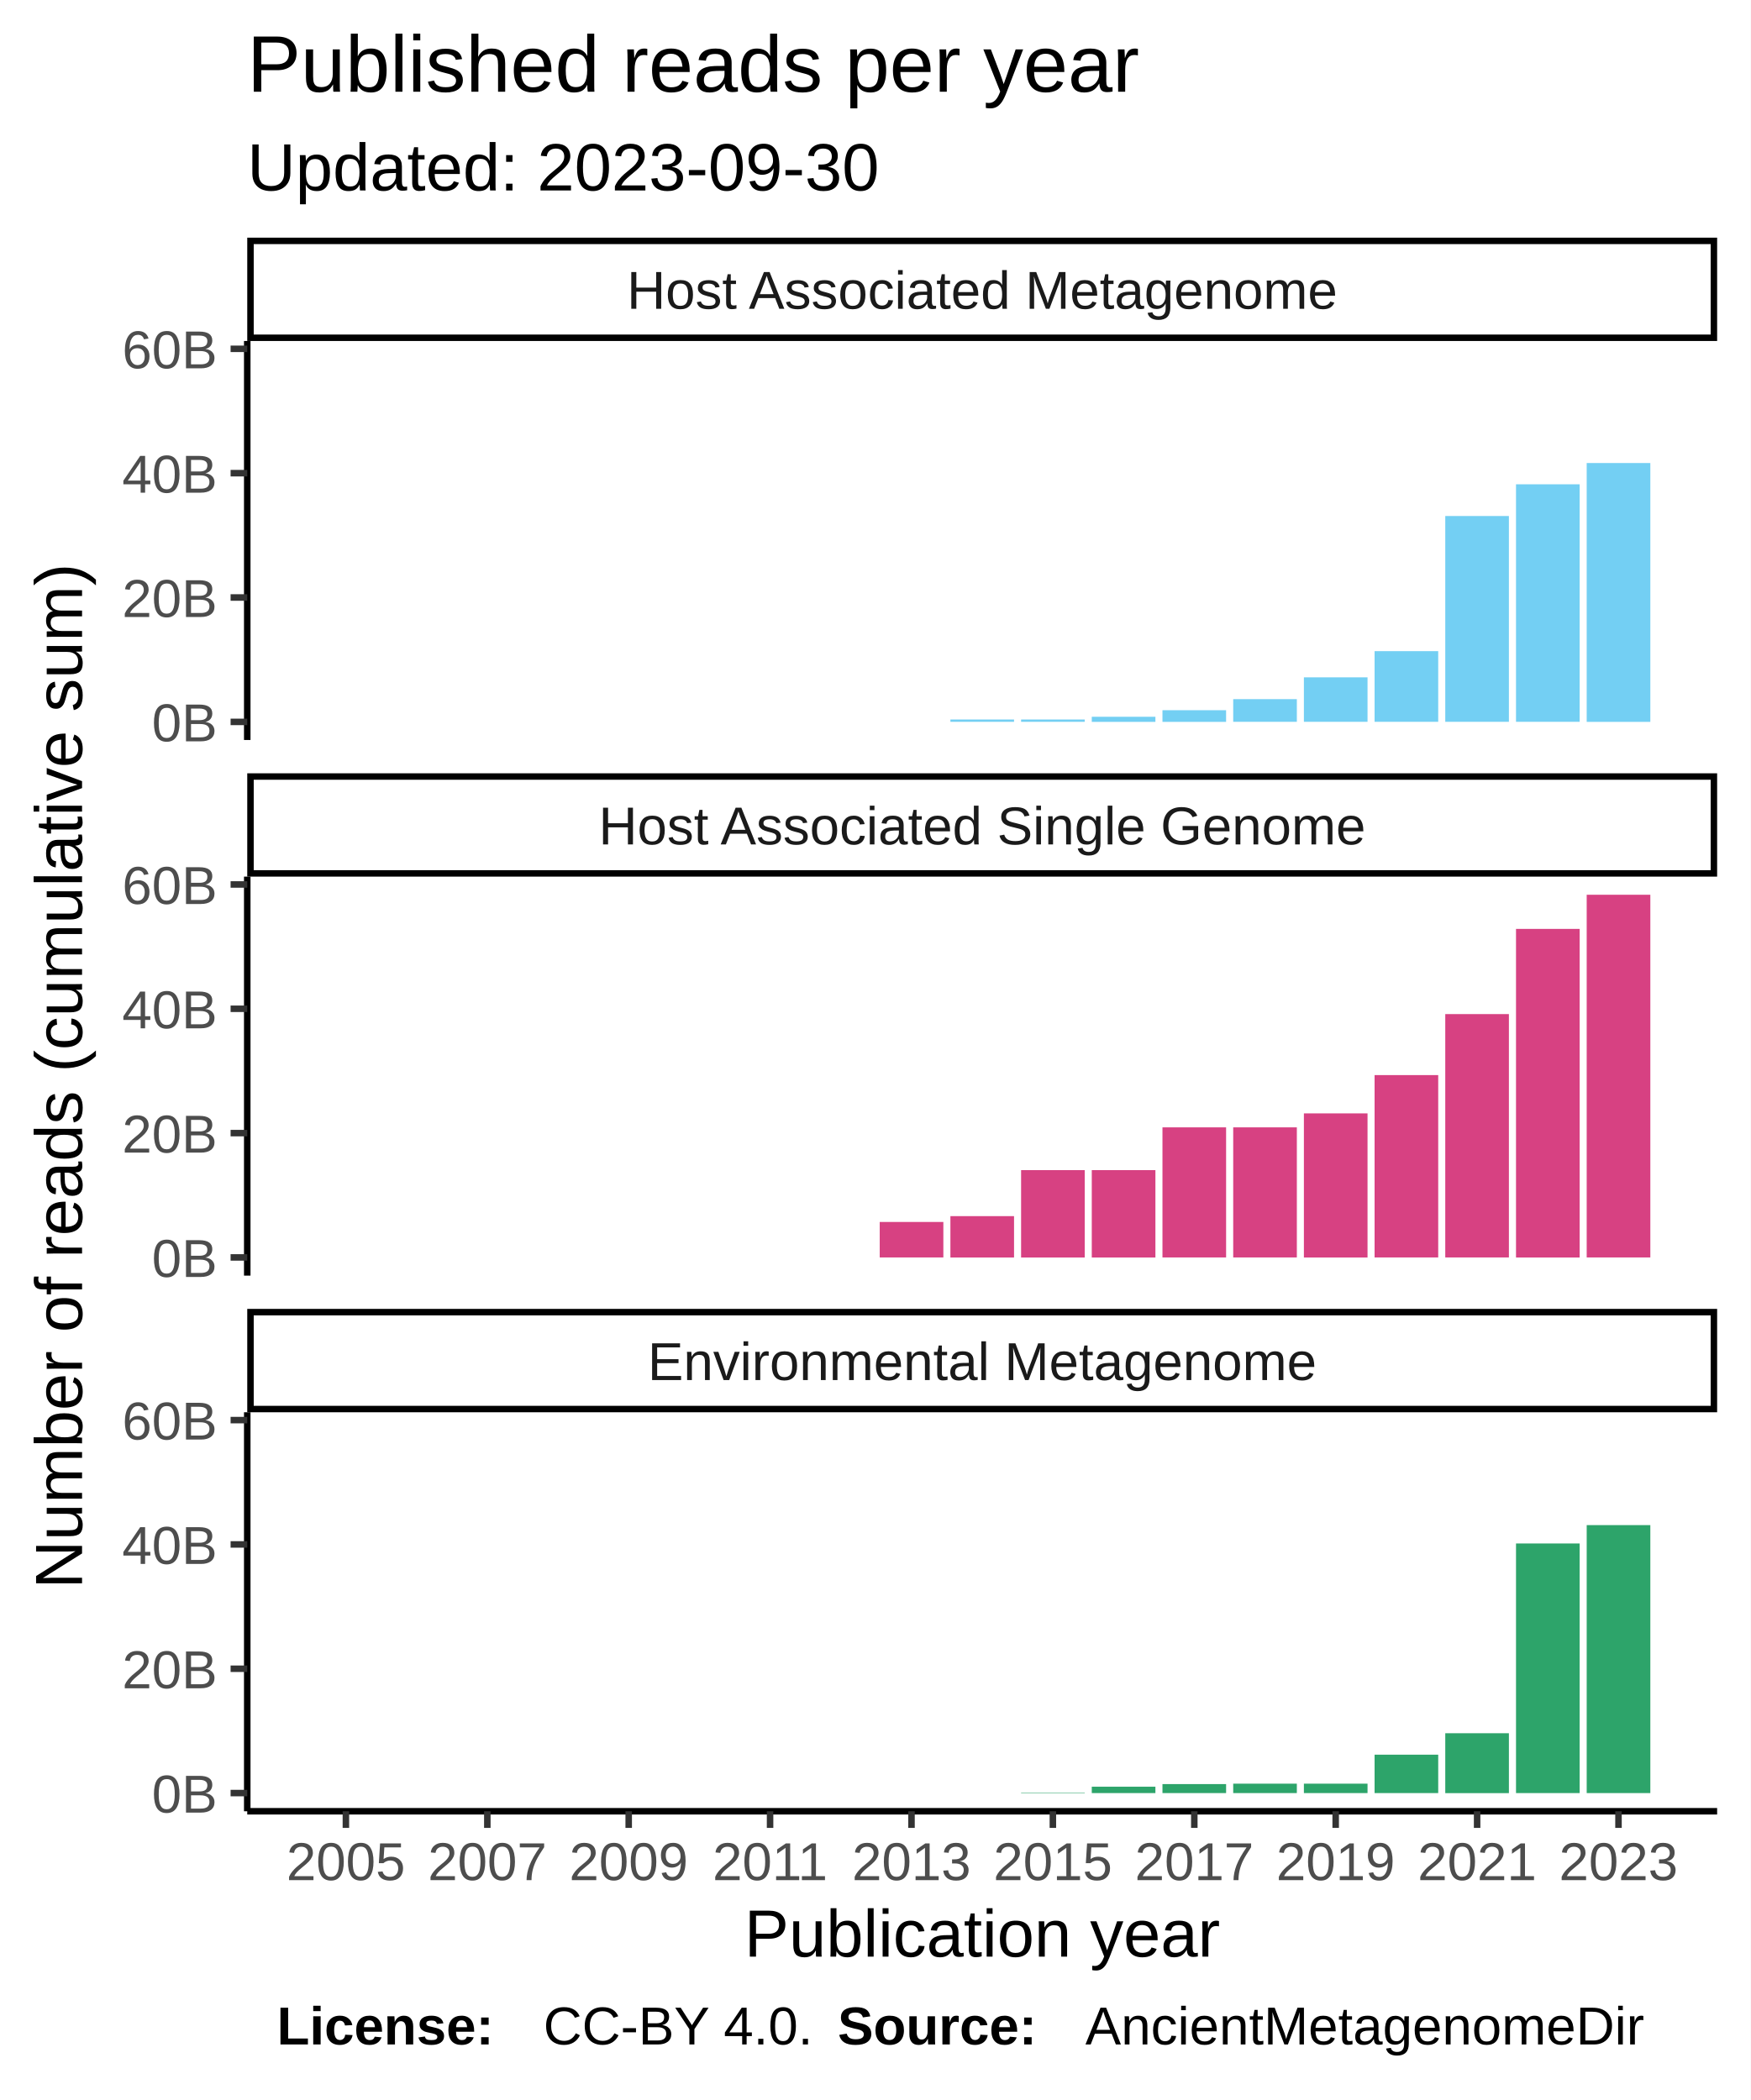
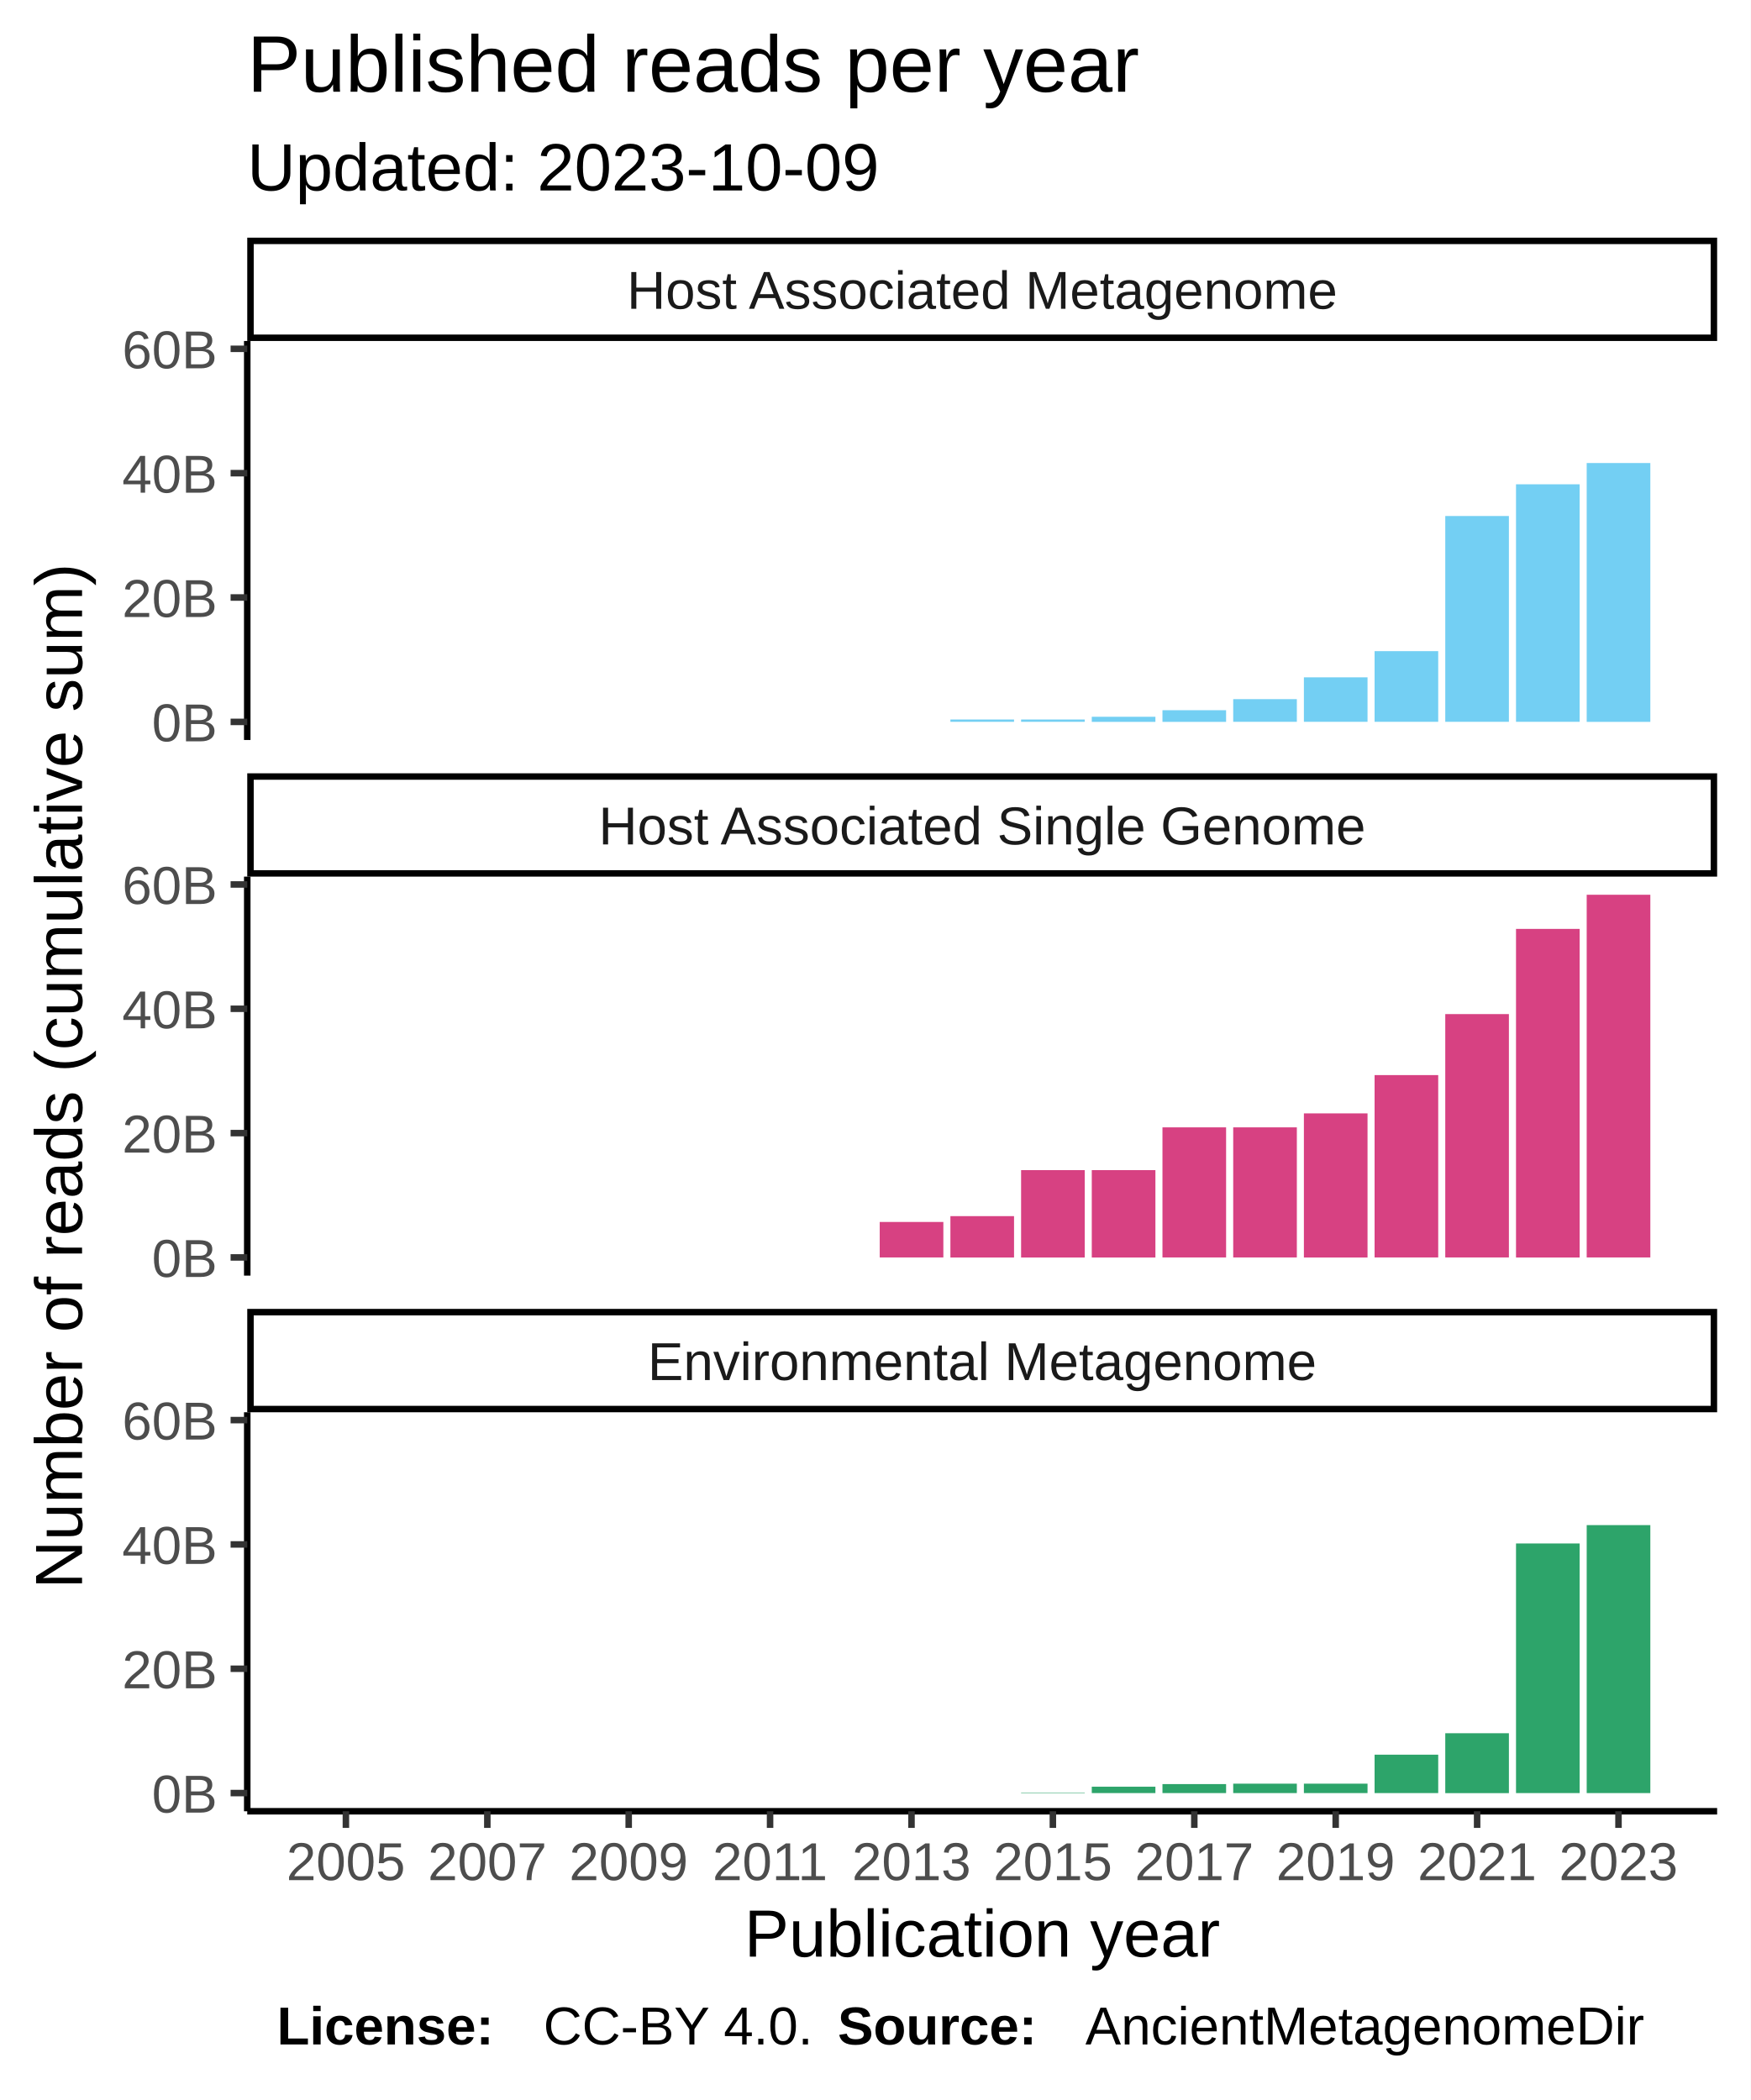
<svg xmlns="http://www.w3.org/2000/svg" class="svglite" width="288.00pt" height="345.60pt" viewBox="0 0 288.00 345.60">
  <defs>
    <style type="text/css">
    .svglite line, .svglite polyline, .svglite polygon, .svglite path, .svglite rect, .svglite circle {
      fill: none;
      stroke: #000000;
      stroke-linecap: round;
      stroke-linejoin: round;
      stroke-miterlimit: 10.00;
    }
  </style>
  </defs>
  <rect width="100%" height="100%" style="stroke: none; fill: #FFFFFF;" />
  <defs>
    <clipPath id="cpMC4wMHwyODguMDB8MC4wMHwzNDUuNjA=">
      <rect x="0.00" y="0.00" width="288.00" height="345.60" />
    </clipPath>
  </defs>
  <g clip-path="url(#cpMC4wMHwyODguMDB8MC4wMHwzNDUuNjA=)">
    <rect x="0.00" y="0.00" width="288.00" height="345.60" style="stroke-width: 1.07; stroke: #FFFFFF; fill: #FFFFFF;" />
  </g>
  <defs>
    <clipPath id="cpNDAuNjh8MjgyLjUyfDU2LjEyfDEyMS43OA==">
      <rect x="40.68" y="56.12" width="241.84" height="65.66" />
    </clipPath>
  </defs>
  <g clip-path="url(#cpNDAuNjh8MjgyLjUyfDU2LjEyfDEyMS43OA==)">
    <rect x="40.68" y="56.12" width="241.84" height="65.66" style="stroke-width: 1.07; stroke: none; fill: #FFFFFF;" />
    <rect x="51.68" y="118.80" width="10.47" height="0.00" style="stroke-width: 1.07; stroke: none; stroke-linecap: square; stroke-linejoin: miter; fill: #73CFF3;" />
    <rect x="63.31" y="118.80" width="10.47" height="0.00" style="stroke-width: 1.07; stroke: none; stroke-linecap: square; stroke-linejoin: miter; fill: #73CFF3;" />
    <rect x="74.94" y="118.80" width="10.47" height="0.00" style="stroke-width: 1.07; stroke: none; stroke-linecap: square; stroke-linejoin: miter; fill: #73CFF3;" />
    <rect x="86.57" y="118.80" width="10.47" height="0.00" style="stroke-width: 1.07; stroke: none; stroke-linecap: square; stroke-linejoin: miter; fill: #73CFF3;" />
    <rect x="98.21" y="118.80" width="10.47" height="0.00" style="stroke-width: 1.07; stroke: none; stroke-linecap: square; stroke-linejoin: miter; fill: #73CFF3;" />
    <rect x="109.84" y="118.80" width="10.47" height="0.00" style="stroke-width: 1.07; stroke: none; stroke-linecap: square; stroke-linejoin: miter; fill: #73CFF3;" />
    <rect x="121.47" y="118.80" width="10.47" height="0.00" style="stroke-width: 1.07; stroke: none; stroke-linecap: square; stroke-linejoin: miter; fill: #73CFF3;" />
    <rect x="133.10" y="118.80" width="10.47" height="0.00" style="stroke-width: 1.07; stroke: none; stroke-linecap: square; stroke-linejoin: miter; fill: #73CFF3;" />
    <rect x="144.74" y="118.80" width="10.47" height="0.00" style="stroke-width: 1.07; stroke: none; stroke-linecap: square; stroke-linejoin: miter; fill: #73CFF3;" />
    <rect x="156.37" y="118.41" width="10.47" height="0.38" style="stroke-width: 1.07; stroke: none; stroke-linecap: square; stroke-linejoin: miter; fill: #73CFF3;" />
    <rect x="168.00" y="118.41" width="10.47" height="0.38" style="stroke-width: 1.07; stroke: none; stroke-linecap: square; stroke-linejoin: miter; fill: #73CFF3;" />
    <rect x="179.63" y="117.96" width="10.47" height="0.84" style="stroke-width: 1.07; stroke: none; stroke-linecap: square; stroke-linejoin: miter; fill: #73CFF3;" />
    <rect x="191.26" y="116.88" width="10.47" height="1.92" style="stroke-width: 1.07; stroke: none; stroke-linecap: square; stroke-linejoin: miter; fill: #73CFF3;" />
    <rect x="202.90" y="115.06" width="10.47" height="3.73" style="stroke-width: 1.07; stroke: none; stroke-linecap: square; stroke-linejoin: miter; fill: #73CFF3;" />
    <rect x="214.53" y="111.47" width="10.47" height="7.32" style="stroke-width: 1.07; stroke: none; stroke-linecap: square; stroke-linejoin: miter; fill: #73CFF3;" />
    <rect x="226.16" y="107.16" width="10.47" height="11.63" style="stroke-width: 1.07; stroke: none; stroke-linecap: square; stroke-linejoin: miter; fill: #73CFF3;" />
    <rect x="237.79" y="84.92" width="10.47" height="33.87" style="stroke-width: 1.07; stroke: none; stroke-linecap: square; stroke-linejoin: miter; fill: #73CFF3;" />
    <rect x="249.43" y="79.70" width="10.47" height="39.09" style="stroke-width: 1.07; stroke: none; stroke-linecap: square; stroke-linejoin: miter; fill: #73CFF3;" />
    <rect x="261.06" y="76.20" width="10.47" height="42.60" style="stroke-width: 1.07; stroke: none; stroke-linecap: square; stroke-linejoin: miter; fill: #73CFF3;" />
  </g>
  <g clip-path="url(#cpMC4wMHwyODguMDB8MC4wMHwzNDUuNjA=)">
</g>
  <defs>
    <clipPath id="cpNDAuNjh8MjgyLjUyfDE0NC4yN3wyMDkuOTM=">
      <rect x="40.68" y="144.27" width="241.84" height="65.66" />
    </clipPath>
  </defs>
  <g clip-path="url(#cpNDAuNjh8MjgyLjUyfDE0NC4yN3wyMDkuOTM=)">
    <rect x="40.68" y="144.27" width="241.84" height="65.66" style="stroke-width: 1.07; stroke: none; fill: #FFFFFF;" />
    <rect x="51.68" y="206.94" width="10.47" height="0.00" style="stroke-width: 1.07; stroke: none; stroke-linecap: square; stroke-linejoin: miter; fill: #D74182;" />
    <rect x="63.31" y="206.94" width="10.47" height="0.00" style="stroke-width: 1.07; stroke: none; stroke-linecap: square; stroke-linejoin: miter; fill: #D74182;" />
    <rect x="74.94" y="206.94" width="10.47" height="0.00" style="stroke-width: 1.07; stroke: none; stroke-linecap: square; stroke-linejoin: miter; fill: #D74182;" />
    <rect x="86.57" y="206.94" width="10.47" height="0.00" style="stroke-width: 1.07; stroke: none; stroke-linecap: square; stroke-linejoin: miter; fill: #D74182;" />
    <rect x="98.21" y="206.94" width="10.47" height="0.00" style="stroke-width: 1.07; stroke: none; stroke-linecap: square; stroke-linejoin: miter; fill: #D74182;" />
    <rect x="109.84" y="206.94" width="10.47" height="0.00" style="stroke-width: 1.07; stroke: none; stroke-linecap: square; stroke-linejoin: miter; fill: #D74182;" />
    <rect x="121.47" y="206.94" width="10.47" height="0.00" style="stroke-width: 1.07; stroke: none; stroke-linecap: square; stroke-linejoin: miter; fill: #D74182;" />
    <rect x="133.10" y="206.94" width="10.47" height="0.00" style="stroke-width: 1.07; stroke: none; stroke-linecap: square; stroke-linejoin: miter; fill: #D74182;" />
    <rect x="144.74" y="201.10" width="10.47" height="5.84" style="stroke-width: 1.07; stroke: none; stroke-linecap: square; stroke-linejoin: miter; fill: #D74182;" />
    <rect x="156.37" y="200.14" width="10.47" height="6.81" style="stroke-width: 1.07; stroke: none; stroke-linecap: square; stroke-linejoin: miter; fill: #D74182;" />
    <rect x="168.00" y="192.57" width="10.47" height="14.38" style="stroke-width: 1.07; stroke: none; stroke-linecap: square; stroke-linejoin: miter; fill: #D74182;" />
    <rect x="179.63" y="192.57" width="10.47" height="14.38" style="stroke-width: 1.07; stroke: none; stroke-linecap: square; stroke-linejoin: miter; fill: #D74182;" />
    <rect x="191.26" y="185.53" width="10.47" height="21.41" style="stroke-width: 1.07; stroke: none; stroke-linecap: square; stroke-linejoin: miter; fill: #D74182;" />
    <rect x="202.90" y="185.53" width="10.47" height="21.41" style="stroke-width: 1.07; stroke: none; stroke-linecap: square; stroke-linejoin: miter; fill: #D74182;" />
    <rect x="214.53" y="183.23" width="10.47" height="23.72" style="stroke-width: 1.07; stroke: none; stroke-linecap: square; stroke-linejoin: miter; fill: #D74182;" />
    <rect x="226.16" y="176.93" width="10.47" height="30.01" style="stroke-width: 1.07; stroke: none; stroke-linecap: square; stroke-linejoin: miter; fill: #D74182;" />
    <rect x="237.79" y="166.89" width="10.47" height="40.05" style="stroke-width: 1.07; stroke: none; stroke-linecap: square; stroke-linejoin: miter; fill: #D74182;" />
    <rect x="249.43" y="152.87" width="10.47" height="54.08" style="stroke-width: 1.07; stroke: none; stroke-linecap: square; stroke-linejoin: miter; fill: #D74182;" />
    <rect x="261.06" y="147.25" width="10.47" height="59.69" style="stroke-width: 1.07; stroke: none; stroke-linecap: square; stroke-linejoin: miter; fill: #D74182;" />
  </g>
  <g clip-path="url(#cpMC4wMHwyODguMDB8MC4wMHwzNDUuNjA=)">
</g>
  <defs>
    <clipPath id="cpNDAuNjh8MjgyLjUyfDIzMi40MnwyOTguMDg=">
      <rect x="40.68" y="232.42" width="241.84" height="65.66" />
    </clipPath>
  </defs>
  <g clip-path="url(#cpNDAuNjh8MjgyLjUyfDIzMi40MnwyOTguMDg=)">
    <rect x="40.68" y="232.42" width="241.84" height="65.66" style="stroke-width: 1.07; stroke: none; fill: #FFFFFF;" />
    <rect x="51.68" y="295.09" width="10.47" height="0.00" style="stroke-width: 1.07; stroke: none; stroke-linecap: square; stroke-linejoin: miter; fill: #2DA46A;" />
    <rect x="63.31" y="295.09" width="10.47" height="0.00" style="stroke-width: 1.07; stroke: none; stroke-linecap: square; stroke-linejoin: miter; fill: #2DA46A;" />
    <rect x="74.94" y="295.09" width="10.47" height="0.00" style="stroke-width: 1.07; stroke: none; stroke-linecap: square; stroke-linejoin: miter; fill: #2DA46A;" />
    <rect x="86.57" y="295.09" width="10.47" height="0.00" style="stroke-width: 1.07; stroke: none; stroke-linecap: square; stroke-linejoin: miter; fill: #2DA46A;" />
    <rect x="98.21" y="295.09" width="10.47" height="0.00" style="stroke-width: 1.07; stroke: none; stroke-linecap: square; stroke-linejoin: miter; fill: #2DA46A;" />
    <rect x="109.84" y="295.09" width="10.47" height="0.00" style="stroke-width: 1.07; stroke: none; stroke-linecap: square; stroke-linejoin: miter; fill: #2DA46A;" />
    <rect x="121.47" y="295.09" width="10.47" height="0.00" style="stroke-width: 1.07; stroke: none; stroke-linecap: square; stroke-linejoin: miter; fill: #2DA46A;" />
    <rect x="133.10" y="295.09" width="10.47" height="0.00" style="stroke-width: 1.07; stroke: none; stroke-linecap: square; stroke-linejoin: miter; fill: #2DA46A;" />
    <rect x="144.74" y="295.09" width="10.47" height="0.00" style="stroke-width: 1.07; stroke: none; stroke-linecap: square; stroke-linejoin: miter; fill: #2DA46A;" />
    <rect x="156.37" y="295.09" width="10.47" height="0.00" style="stroke-width: 1.07; stroke: none; stroke-linecap: square; stroke-linejoin: miter; fill: #2DA46A;" />
    <rect x="168.00" y="295.02" width="10.47" height="0.074" style="stroke-width: 1.07; stroke: none; stroke-linecap: square; stroke-linejoin: miter; fill: #2DA46A;" />
    <rect x="179.63" y="294.04" width="10.47" height="1.05" style="stroke-width: 1.07; stroke: none; stroke-linecap: square; stroke-linejoin: miter; fill: #2DA46A;" />
    <rect x="191.26" y="293.61" width="10.47" height="1.48" style="stroke-width: 1.07; stroke: none; stroke-linecap: square; stroke-linejoin: miter; fill: #2DA46A;" />
    <rect x="202.90" y="293.54" width="10.47" height="1.55" style="stroke-width: 1.07; stroke: none; stroke-linecap: square; stroke-linejoin: miter; fill: #2DA46A;" />
    <rect x="214.53" y="293.54" width="10.47" height="1.55" style="stroke-width: 1.07; stroke: none; stroke-linecap: square; stroke-linejoin: miter; fill: #2DA46A;" />
    <rect x="226.16" y="288.77" width="10.47" height="6.32" style="stroke-width: 1.07; stroke: none; stroke-linecap: square; stroke-linejoin: miter; fill: #2DA46A;" />
    <rect x="237.79" y="285.24" width="10.47" height="9.86" style="stroke-width: 1.07; stroke: none; stroke-linecap: square; stroke-linejoin: miter; fill: #2DA46A;" />
    <rect x="249.43" y="254.01" width="10.47" height="41.08" style="stroke-width: 1.07; stroke: none; stroke-linecap: square; stroke-linejoin: miter; fill: #2DA46A;" />
    <rect x="261.06" y="250.99" width="10.47" height="44.10" style="stroke-width: 1.07; stroke: none; stroke-linecap: square; stroke-linejoin: miter; fill: #2DA46A;" />
  </g>
  <g clip-path="url(#cpMC4wMHwyODguMDB8MC4wMHwzNDUuNjA=)">
</g>
  <defs>
    <clipPath id="cpNDAuNjh8MjgyLjUyfDIxNS40MXwyMzIuNDI=">
      <rect x="40.68" y="215.41" width="241.84" height="17.01" />
    </clipPath>
  </defs>
  <g clip-path="url(#cpNDAuNjh8MjgyLjUyfDIxNS40MXwyMzIuNDI=)">
    <rect x="40.68" y="215.41" width="241.84" height="17.01" style="stroke-width: 2.13; fill: #FFFFFF;" />
    <text x="161.60" y="227.12" text-anchor="middle" style="font-size: 8.80px; fill: #1A1A1A; font-family: Liberation Sans;" textLength="124.59px" lengthAdjust="spacingAndGlyphs">Environmental Metagenome</text>
  </g>
  <g clip-path="url(#cpMC4wMHwyODguMDB8MC4wMHwzNDUuNjA=)">
</g>
  <defs>
    <clipPath id="cpNDAuNjh8MjgyLjUyfDEyNy4yNnwxNDQuMjc=">
      <rect x="40.68" y="127.26" width="241.84" height="17.01" />
    </clipPath>
  </defs>
  <g clip-path="url(#cpNDAuNjh8MjgyLjUyfDEyNy4yNnwxNDQuMjc=)">
    <rect x="40.68" y="127.26" width="241.84" height="17.01" style="stroke-width: 2.13; fill: #FFFFFF;" />
    <text x="161.60" y="138.97" text-anchor="middle" style="font-size: 8.80px; fill: #1A1A1A; font-family: Liberation Sans;" textLength="140.36px" lengthAdjust="spacingAndGlyphs">Host Associated Single Genome</text>
  </g>
  <g clip-path="url(#cpMC4wMHwyODguMDB8MC4wMHwzNDUuNjA=)">
</g>
  <defs>
    <clipPath id="cpNDAuNjh8MjgyLjUyfDM5LjExfDU2LjEy">
      <rect x="40.68" y="39.11" width="241.84" height="17.01" />
    </clipPath>
  </defs>
  <g clip-path="url(#cpNDAuNjh8MjgyLjUyfDM5LjExfDU2LjEy)">
    <rect x="40.68" y="39.11" width="241.84" height="17.01" style="stroke-width: 2.13; fill: #FFFFFF;" />
    <text x="161.60" y="50.82" text-anchor="middle" style="font-size: 8.80px; fill: #1A1A1A; font-family: Liberation Sans;" textLength="131.12px" lengthAdjust="spacingAndGlyphs">Host Associated Metagenome</text>
  </g>
  <g clip-path="url(#cpMC4wMHwyODguMDB8MC4wMHwzNDUuNjA=)">
    <polyline points="40.68,298.08 282.52,298.08 " style="stroke-width: 1.07; stroke-linecap: butt;" />
    <polyline points="56.91,300.82 56.91,298.08 " style="stroke-width: 1.07; stroke: #333333; stroke-linecap: butt;" />
    <polyline points="80.18,300.82 80.18,298.08 " style="stroke-width: 1.07; stroke: #333333; stroke-linecap: butt;" />
    <polyline points="103.44,300.82 103.44,298.08 " style="stroke-width: 1.07; stroke: #333333; stroke-linecap: butt;" />
    <polyline points="126.70,300.82 126.70,298.08 " style="stroke-width: 1.07; stroke: #333333; stroke-linecap: butt;" />
    <polyline points="149.97,300.82 149.97,298.08 " style="stroke-width: 1.07; stroke: #333333; stroke-linecap: butt;" />
    <polyline points="173.23,300.82 173.23,298.08 " style="stroke-width: 1.07; stroke: #333333; stroke-linecap: butt;" />
    <polyline points="196.50,300.82 196.50,298.08 " style="stroke-width: 1.07; stroke: #333333; stroke-linecap: butt;" />
    <polyline points="219.76,300.82 219.76,298.08 " style="stroke-width: 1.07; stroke: #333333; stroke-linecap: butt;" />
    <polyline points="243.03,300.82 243.03,298.08 " style="stroke-width: 1.07; stroke: #333333; stroke-linecap: butt;" />
    <polyline points="266.29,300.82 266.29,298.08 " style="stroke-width: 1.07; stroke: #333333; stroke-linecap: butt;" />
    <text x="56.91" y="309.42" text-anchor="middle" style="font-size: 8.80px; fill: #4D4D4D; font-family: Liberation Sans;" textLength="22.38px" lengthAdjust="spacingAndGlyphs">2005</text>
    <text x="80.18" y="309.42" text-anchor="middle" style="font-size: 8.80px; fill: #4D4D4D; font-family: Liberation Sans;" textLength="22.38px" lengthAdjust="spacingAndGlyphs">2007</text>
    <text x="103.44" y="309.42" text-anchor="middle" style="font-size: 8.80px; fill: #4D4D4D; font-family: Liberation Sans;" textLength="22.38px" lengthAdjust="spacingAndGlyphs">2009</text>
    <text x="126.70" y="309.42" text-anchor="middle" style="font-size: 8.80px; fill: #4D4D4D; font-family: Liberation Sans;" textLength="22.38px" lengthAdjust="spacingAndGlyphs">2011</text>
    <text x="149.97" y="309.42" text-anchor="middle" style="font-size: 8.80px; fill: #4D4D4D; font-family: Liberation Sans;" textLength="22.38px" lengthAdjust="spacingAndGlyphs">2013</text>
    <text x="173.23" y="309.42" text-anchor="middle" style="font-size: 8.80px; fill: #4D4D4D; font-family: Liberation Sans;" textLength="22.38px" lengthAdjust="spacingAndGlyphs">2015</text>
    <text x="196.50" y="309.42" text-anchor="middle" style="font-size: 8.80px; fill: #4D4D4D; font-family: Liberation Sans;" textLength="22.38px" lengthAdjust="spacingAndGlyphs">2017</text>
    <text x="219.76" y="309.42" text-anchor="middle" style="font-size: 8.80px; fill: #4D4D4D; font-family: Liberation Sans;" textLength="22.38px" lengthAdjust="spacingAndGlyphs">2019</text>
    <text x="243.03" y="309.42" text-anchor="middle" style="font-size: 8.80px; fill: #4D4D4D; font-family: Liberation Sans;" textLength="22.38px" lengthAdjust="spacingAndGlyphs">2021</text>
    <text x="266.29" y="309.42" text-anchor="middle" style="font-size: 8.80px; fill: #4D4D4D; font-family: Liberation Sans;" textLength="22.38px" lengthAdjust="spacingAndGlyphs">2023</text>
    <polyline points="40.68,121.78 40.68,56.12 " style="stroke-width: 1.07; stroke-linecap: butt;" />
    <text x="35.75" y="122.00" text-anchor="end" style="font-size: 8.80px; fill: #4D4D4D; font-family: Liberation Sans;" textLength="11.63px" lengthAdjust="spacingAndGlyphs">0B</text>
    <text x="35.75" y="101.54" text-anchor="end" style="font-size: 8.80px; fill: #4D4D4D; font-family: Liberation Sans;" textLength="17.22px" lengthAdjust="spacingAndGlyphs">20B</text>
    <text x="35.75" y="81.08" text-anchor="end" style="font-size: 8.80px; fill: #4D4D4D; font-family: Liberation Sans;" textLength="17.22px" lengthAdjust="spacingAndGlyphs">40B</text>
    <text x="35.75" y="60.62" text-anchor="end" style="font-size: 8.80px; fill: #4D4D4D; font-family: Liberation Sans;" textLength="17.22px" lengthAdjust="spacingAndGlyphs">60B</text>
    <polyline points="37.94,118.80 40.68,118.80 " style="stroke-width: 1.07; stroke: #333333; stroke-linecap: butt;" />
    <polyline points="37.94,98.33 40.68,98.33 " style="stroke-width: 1.07; stroke: #333333; stroke-linecap: butt;" />
    <polyline points="37.94,77.87 40.68,77.87 " style="stroke-width: 1.07; stroke: #333333; stroke-linecap: butt;" />
    <polyline points="37.94,57.41 40.68,57.41 " style="stroke-width: 1.07; stroke: #333333; stroke-linecap: butt;" />
    <polyline points="40.68,209.93 40.68,144.27 " style="stroke-width: 1.07; stroke-linecap: butt;" />
    <text x="35.75" y="210.15" text-anchor="end" style="font-size: 8.80px; fill: #4D4D4D; font-family: Liberation Sans;" textLength="11.63px" lengthAdjust="spacingAndGlyphs">0B</text>
    <text x="35.75" y="189.69" text-anchor="end" style="font-size: 8.80px; fill: #4D4D4D; font-family: Liberation Sans;" textLength="17.22px" lengthAdjust="spacingAndGlyphs">20B</text>
    <text x="35.75" y="169.23" text-anchor="end" style="font-size: 8.80px; fill: #4D4D4D; font-family: Liberation Sans;" textLength="17.22px" lengthAdjust="spacingAndGlyphs">40B</text>
    <text x="35.75" y="148.77" text-anchor="end" style="font-size: 8.80px; fill: #4D4D4D; font-family: Liberation Sans;" textLength="17.22px" lengthAdjust="spacingAndGlyphs">60B</text>
    <polyline points="37.94,206.94 40.68,206.94 " style="stroke-width: 1.07; stroke: #333333; stroke-linecap: butt;" />
    <polyline points="37.94,186.48 40.68,186.48 " style="stroke-width: 1.07; stroke: #333333; stroke-linecap: butt;" />
    <polyline points="37.94,166.02 40.68,166.02 " style="stroke-width: 1.07; stroke: #333333; stroke-linecap: butt;" />
    <polyline points="37.94,145.56 40.68,145.56 " style="stroke-width: 1.07; stroke: #333333; stroke-linecap: butt;" />
    <polyline points="40.68,298.08 40.68,232.42 " style="stroke-width: 1.07; stroke-linecap: butt;" />
    <text x="35.75" y="298.30" text-anchor="end" style="font-size: 8.80px; fill: #4D4D4D; font-family: Liberation Sans;" textLength="11.63px" lengthAdjust="spacingAndGlyphs">0B</text>
    <text x="35.75" y="277.84" text-anchor="end" style="font-size: 8.80px; fill: #4D4D4D; font-family: Liberation Sans;" textLength="17.22px" lengthAdjust="spacingAndGlyphs">20B</text>
    <text x="35.75" y="257.38" text-anchor="end" style="font-size: 8.80px; fill: #4D4D4D; font-family: Liberation Sans;" textLength="17.22px" lengthAdjust="spacingAndGlyphs">40B</text>
    <text x="35.75" y="236.91" text-anchor="end" style="font-size: 8.80px; fill: #4D4D4D; font-family: Liberation Sans;" textLength="17.22px" lengthAdjust="spacingAndGlyphs">60B</text>
    <polyline points="37.94,295.09 40.68,295.09 " style="stroke-width: 1.07; stroke: #333333; stroke-linecap: butt;" />
    <polyline points="37.94,274.63 40.68,274.63 " style="stroke-width: 1.07; stroke: #333333; stroke-linecap: butt;" />
    <polyline points="37.94,254.17 40.68,254.17 " style="stroke-width: 1.07; stroke: #333333; stroke-linecap: butt;" />
    <polyline points="37.94,233.71 40.68,233.71 " style="stroke-width: 1.07; stroke: #333333; stroke-linecap: butt;" />
    <text x="161.60" y="322.01" text-anchor="middle" style="font-size: 11.00px; font-family: Liberation Sans;" textLength="88.41px" lengthAdjust="spacingAndGlyphs">Publication year</text>
    <text transform="translate(13.50,177.10) rotate(-90)" text-anchor="middle" style="font-size: 11.00px; font-family: Liberation Sans;" textLength="199.43px" lengthAdjust="spacingAndGlyphs">Number of  reads  (cumulative sum)</text>
-     <text x="40.68" y="31.34" style="font-size: 11.00px; font-family: Liberation Sans;" textLength="117.95px" lengthAdjust="spacingAndGlyphs">Updated: 2023-09-30</text>
+     <text x="40.68" y="31.34" style="font-size: 11.00px; font-family: Liberation Sans;" textLength="117.95px" lengthAdjust="spacingAndGlyphs">Updated: 2023-10-09</text>
    <text x="40.68" y="15.10" style="font-size: 13.20px; font-family: Liberation Sans;" textLength="163.99px" lengthAdjust="spacingAndGlyphs">Published reads per year</text>
    <text x="45.55" y="336.46" style="font-size: 8.80px; font-weight: bold; font-family: Liberation Sans;" textLength="43.86px" lengthAdjust="spacingAndGlyphs">License: </text>
    <text x="89.40" y="336.46" style="font-size: 8.80px; font-family: Liberation Sans;" textLength="48.43px" lengthAdjust="spacingAndGlyphs">CC-BY 4.0. </text>
    <text x="137.83" y="336.46" style="font-size: 8.80px; font-weight: bold; font-family: Liberation Sans;" textLength="40.75px" lengthAdjust="spacingAndGlyphs">Source: </text>
    <text x="178.58" y="336.46" style="font-size: 8.80px; font-family: Liberation Sans;" textLength="103.94px" lengthAdjust="spacingAndGlyphs">AncientMetagenomeDir</text>
  </g>
</svg>
